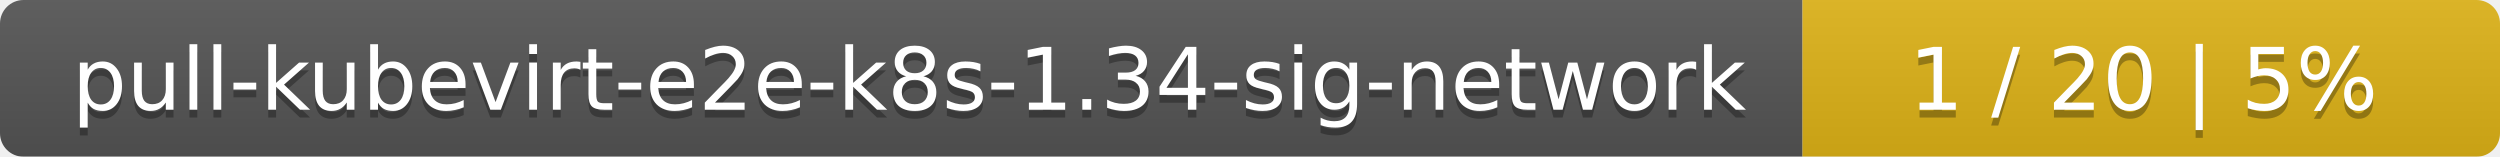
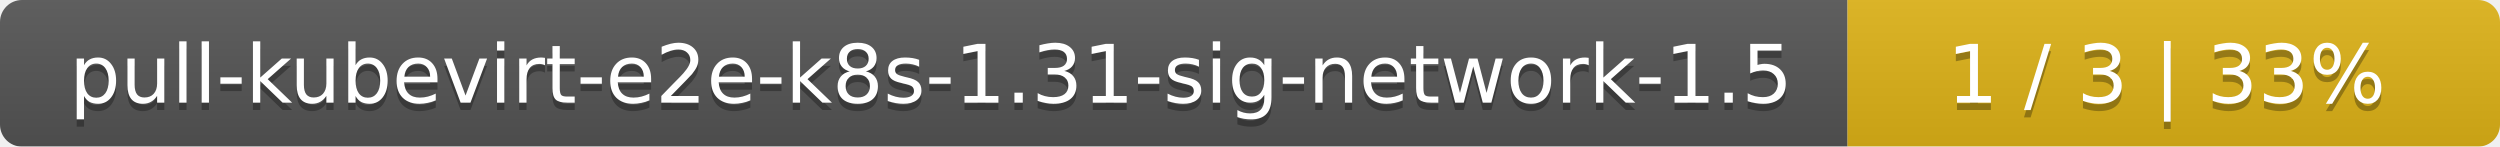
- <svg xmlns="http://www.w3.org/2000/svg" width="319" height="20">
+ <svg xmlns="http://www.w3.org/2000/svg" width="341" height="20">
  <linearGradient id="smooth" x2="0" y2="100%">
    <stop offset="0" stop-color="#bbb" stop-opacity=".1" />
    <stop offset="1" stop-opacity=".1" />
  </linearGradient>
  <mask id="round">
-     <rect width="319" height="20" rx="3" fill="#fff" />
+     <rect width="341" height="20" rx="3" fill="#fff" />
  </mask>
  <g mask="url(#round)">
-     <rect width="230" height="20" fill="#555" />
-     <rect x="230" width="89" height="20" fill="#dfb317" />
-     <rect width="319" height="20" fill="url(#smooth)" />
+     <rect width="252" height="20" fill="#555" />
+     <rect x="252" width="89" height="20" fill="#dfb317" />
+     <rect width="341" height="20" fill="url(#smooth)" />
  </g>
  <g fill="#fff" text-anchor="middle" font-family="DejaVu Sans,Verdana,Geneva,sans-serif" font-size="11">
-     <text x="116" y="15" fill="#010101" fill-opacity=".3">pull-kubevirt-e2e-k8s-1.34-sig-network</text>
-     <text x="116" y="14">pull-kubevirt-e2e-k8s-1.34-sig-network</text>
-     <text x="273.5" y="15" fill="#010101" fill-opacity=".3">1 / 20    |    5%</text>
-     <text x="273.5" y="14">1 / 20    |    5%</text>
+     <text x="127" y="15" fill="#010101" fill-opacity=".3">pull-kubevirt-e2e-k8s-1.31-sig-network-1.5</text>
+     <text x="127" y="14">pull-kubevirt-e2e-k8s-1.31-sig-network-1.5</text>
+     <text x="295.5" y="15" fill="#010101" fill-opacity=".3">1 / 3    |    33%</text>
+     <text x="295.5" y="14">1 / 3    |    33%</text>
  </g>
</svg>
